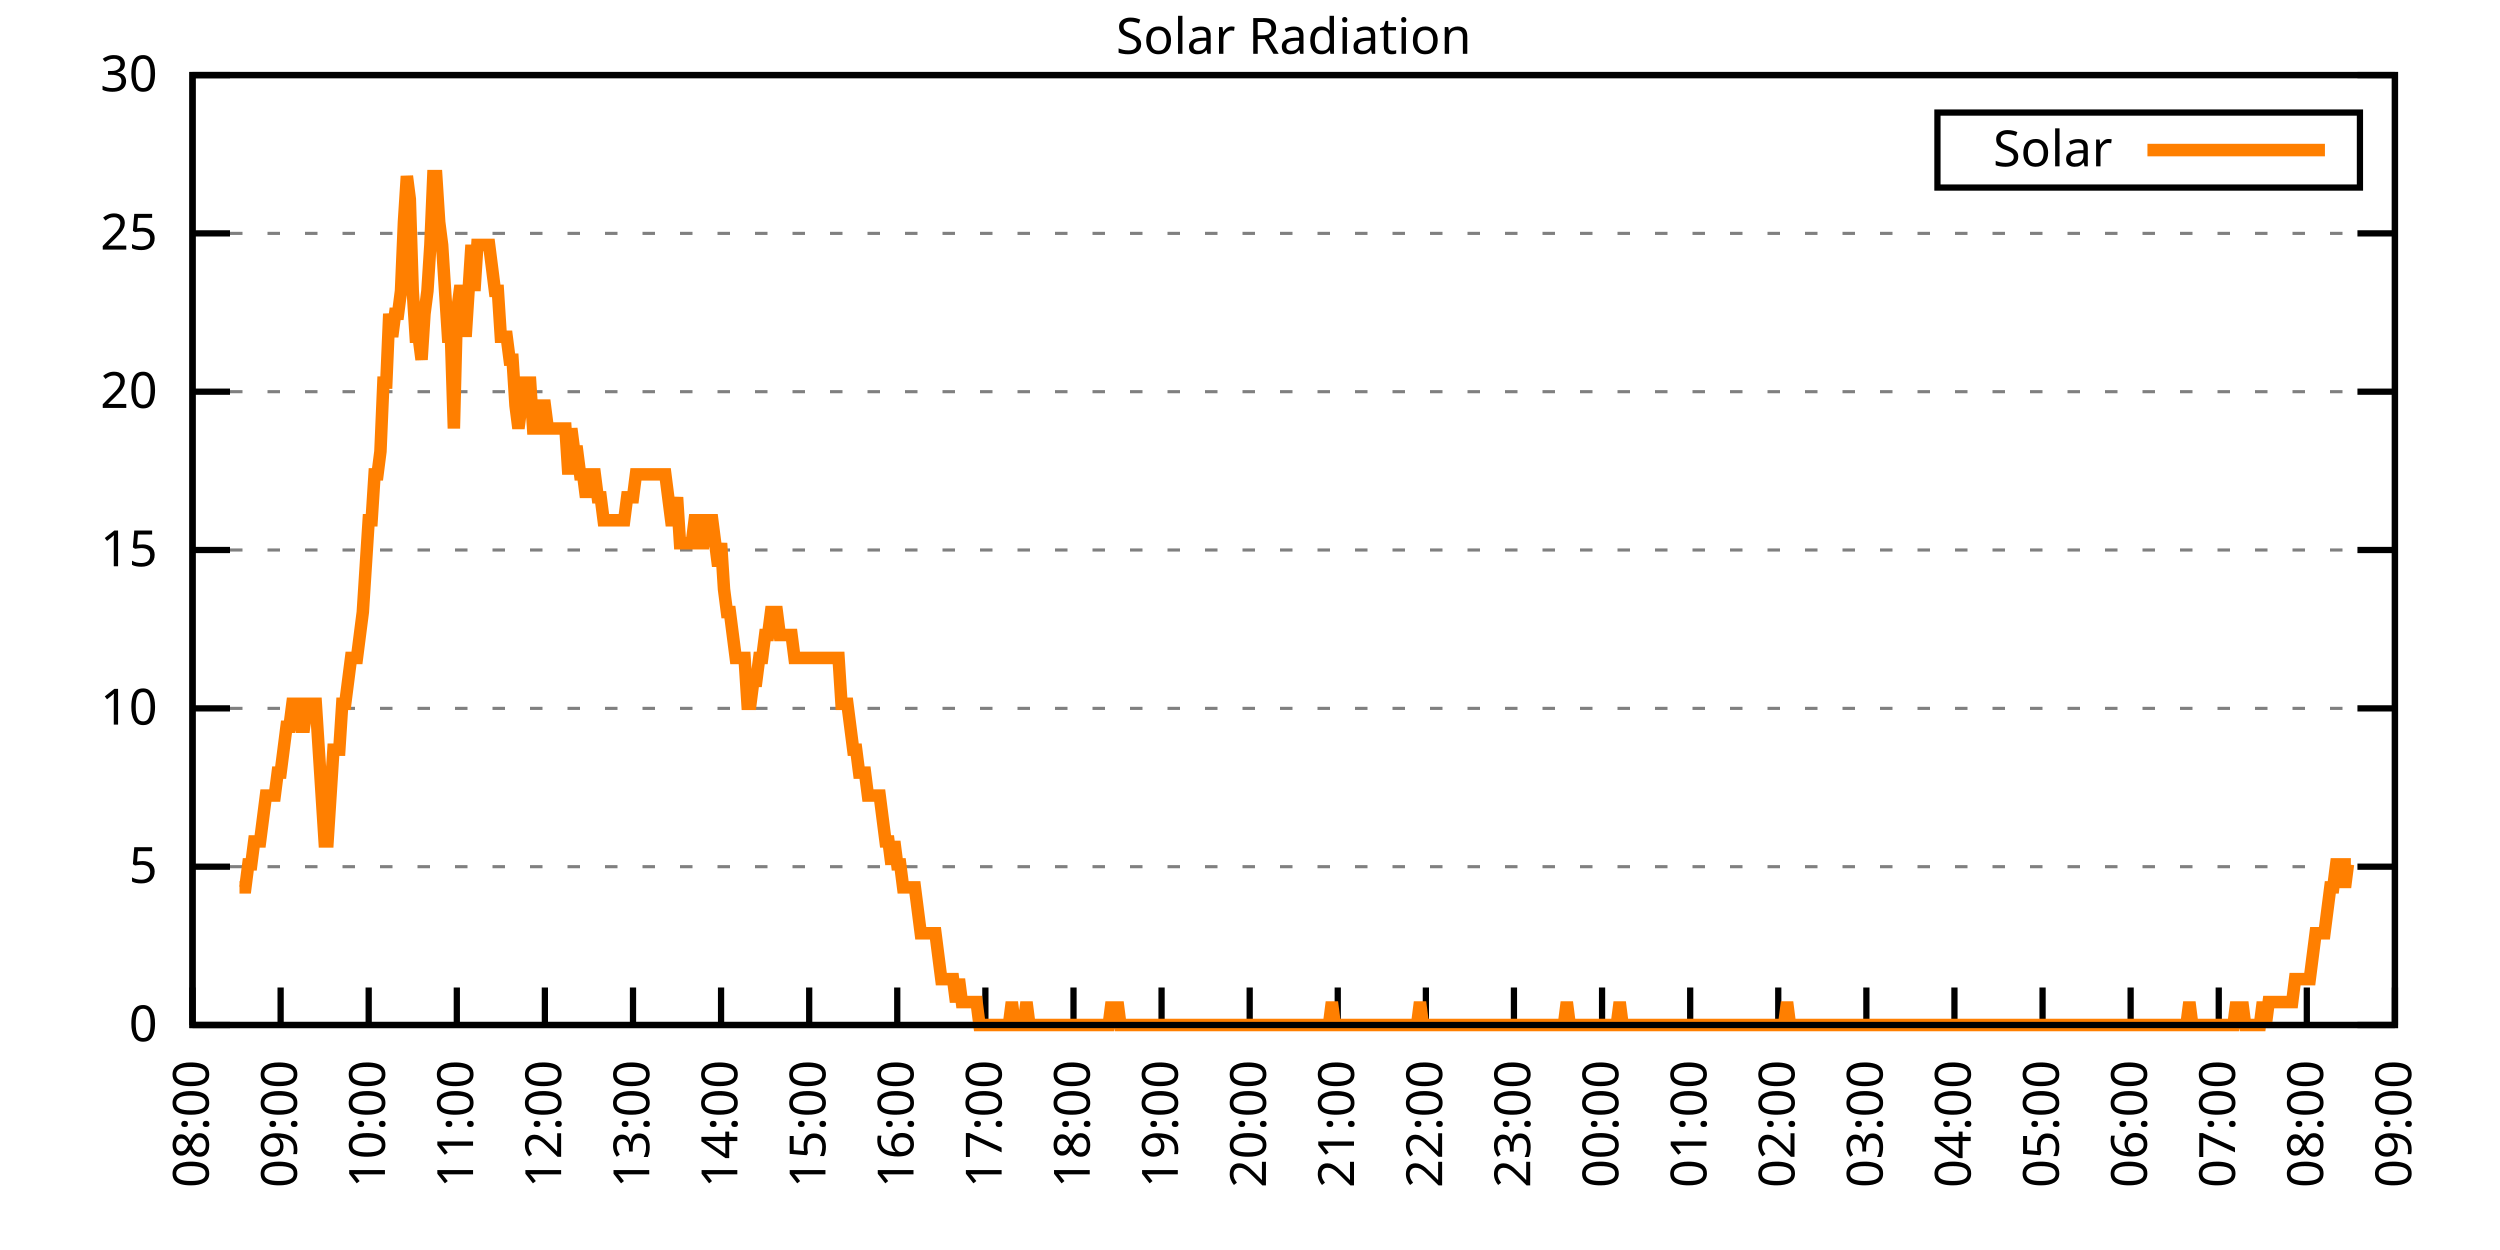
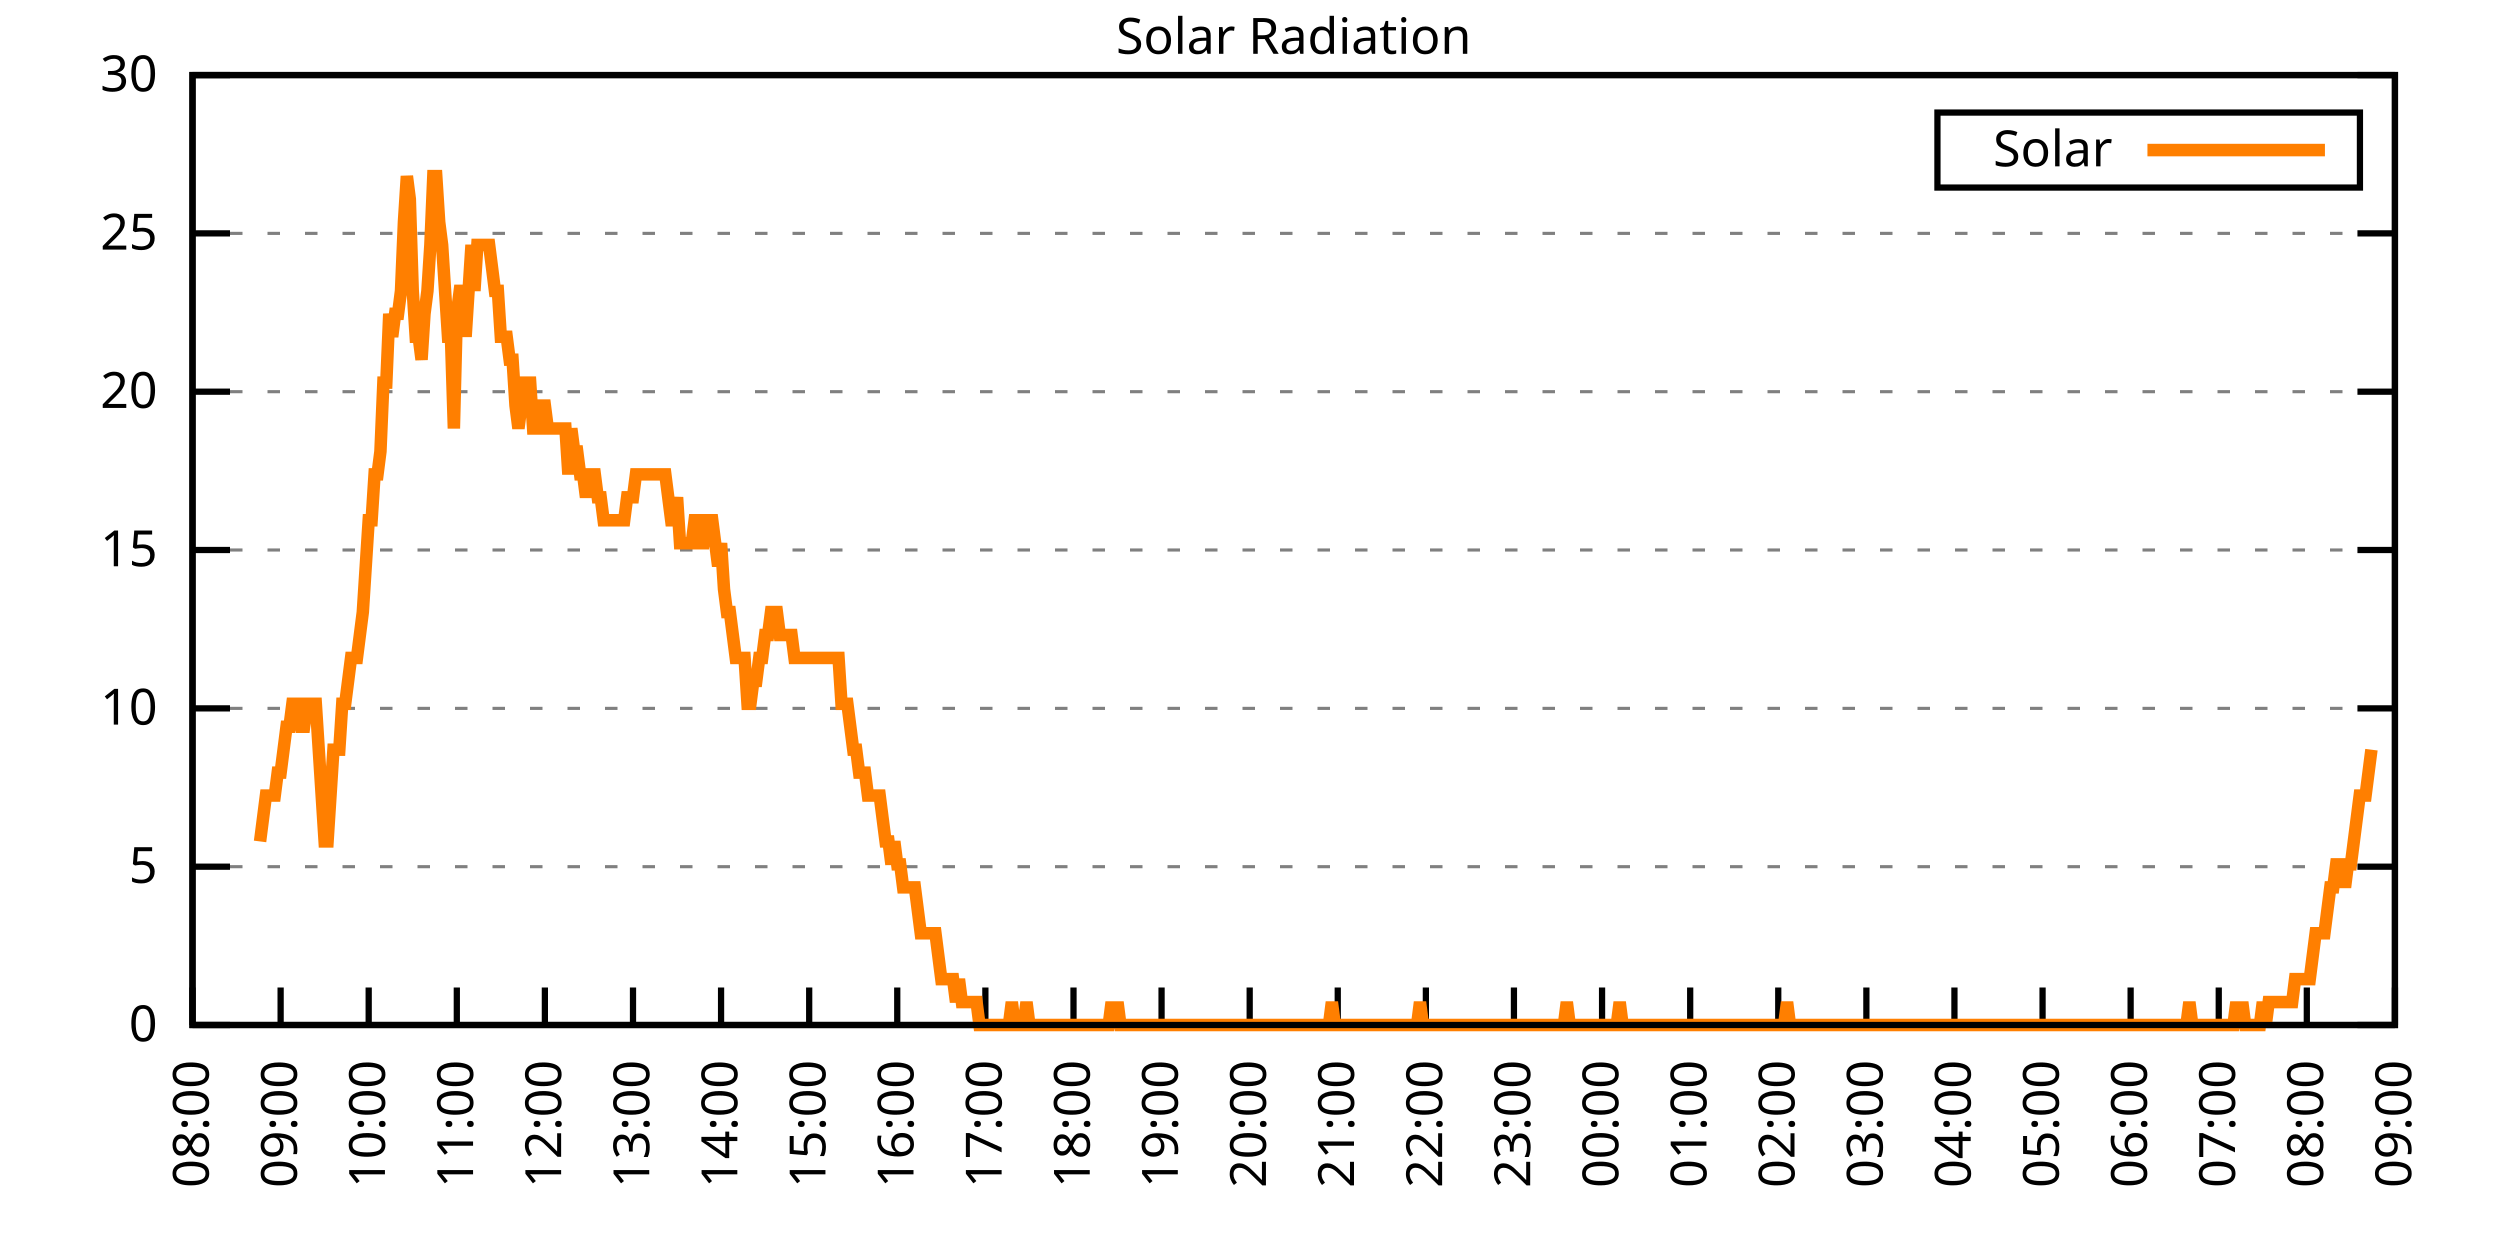
<svg xmlns="http://www.w3.org/2000/svg" xmlns:xlink="http://www.w3.org/1999/xlink" width="400" height="200" viewBox="0 0 400 200">
  <g id="gnuplot_canvas">
    <rect x="0" y="0" width="400" height="200" fill="none" />
    <defs>
      <circle id="gpDot" r="0.5" stroke-width="0.5" stroke="currentColor" />
      <path id="gpPt0" stroke-width="0.333" stroke="currentColor" d="M-1,0 h2 M0,-1 v2" />
      <path id="gpPt1" stroke-width="0.333" stroke="currentColor" d="M-1,-1 L1,1 M1,-1 L-1,1" />
      <path id="gpPt2" stroke-width="0.333" stroke="currentColor" d="M-1,0 L1,0 M0,-1 L0,1 M-1,-1 L1,1 M-1,1 L1,-1" />
      <rect id="gpPt3" stroke-width="0.333" stroke="currentColor" x="-1" y="-1" width="2" height="2" />
      <rect id="gpPt4" stroke-width="0.333" stroke="currentColor" fill="currentColor" x="-1" y="-1" width="2" height="2" />
      <circle id="gpPt5" stroke-width="0.333" stroke="currentColor" cx="0" cy="0" r="1" />
      <use xlink:href="#gpPt5" id="gpPt6" fill="currentColor" stroke="none" />
      <path id="gpPt7" stroke-width="0.333" stroke="currentColor" d="M0,-1.33 L-1.33,0.67 L1.33,0.67 z" />
      <use xlink:href="#gpPt7" id="gpPt8" fill="currentColor" stroke="none" />
      <use xlink:href="#gpPt7" id="gpPt9" stroke="currentColor" transform="rotate(180)" />
      <use xlink:href="#gpPt9" id="gpPt10" fill="currentColor" stroke="none" />
      <use xlink:href="#gpPt3" id="gpPt11" stroke="currentColor" transform="rotate(45)" />
      <use xlink:href="#gpPt11" id="gpPt12" fill="currentColor" stroke="none" />
      <path id="gpPt13" stroke-width="0.333" stroke="currentColor" d="M0,1.330 L1.265,0.411 L0.782,-1.067 L-0.782,-1.076 L-1.265,0.411 z" />
      <use xlink:href="#gpPt13" id="gpPt14" fill="currentColor" stroke="none" />
      <filter id="textbox" filterUnits="objectBoundingBox" x="0" y="0" height="1" width="1">
        <feFlood flood-color="white" flood-opacity="1" result="bgnd" />
        <feComposite in="SourceGraphic" in2="bgnd" operator="atop" />
      </filter>
      <filter id="greybox" filterUnits="objectBoundingBox" x="0" y="0" height="1" width="1">
        <feFlood flood-color="lightgrey" flood-opacity="1" result="grey" />
        <feComposite in="SourceGraphic" in2="grey" operator="atop" />
      </filter>
    </defs>
    <g fill="none" color="white" stroke="currentColor" stroke-width="1.00" stroke-linecap="butt" stroke-linejoin="miter">
</g>
    <g fill="none" color="black" stroke="currentColor" stroke-width="1.00" stroke-linecap="butt" stroke-linejoin="miter">
      <g stroke="none" shape-rendering="crispEdges">
        <polygon fill="rgb(255, 255, 255)" points="30.80,164.00 383.18,164.00 383.18,12.02 30.80,12.02 " />
      </g>
    </g>
    <g fill="none" color="black" stroke="currentColor" stroke-width="1.00" stroke-linecap="butt" stroke-linejoin="miter">
</g>
    <g fill="none" color="black" stroke="black" stroke-width="0.50" stroke-linecap="butt" stroke-linejoin="miter">
</g>
    <g fill="none" color="gray" stroke="currentColor" stroke-width="0.50" stroke-linecap="butt" stroke-linejoin="miter">
      <path stroke="gray" stroke-dasharray="2,4" class="gridline" d="M30.80,164.00 L383.19,164.00  " />
    </g>
    <g fill="none" color="gray" stroke="gray" stroke-width="1.00" stroke-linecap="butt" stroke-linejoin="miter">
</g>
    <g fill="none" color="black" stroke="currentColor" stroke-width="1.00" stroke-linecap="butt" stroke-linejoin="miter">
      <path stroke="black" d="M30.80,164.00 L36.80,164.00 M383.19,164.00 L377.19,164.00  " />
      <g transform="translate(25.20,166.60)" stroke="none" fill="black" font-family="Sans" font-size="8.00" text-anchor="end">
        <text>
          <tspan font-family="Sans"> 0</tspan>
        </text>
      </g>
    </g>
    <g fill="none" color="black" stroke="currentColor" stroke-width="1.00" stroke-linecap="butt" stroke-linejoin="miter">
</g>
    <g fill="none" color="black" stroke="black" stroke-width="0.50" stroke-linecap="butt" stroke-linejoin="miter">
</g>
    <g fill="none" color="gray" stroke="currentColor" stroke-width="0.50" stroke-linecap="butt" stroke-linejoin="miter">
      <path stroke="gray" stroke-dasharray="2,4" class="gridline" d="M30.80,138.67 L383.19,138.67  " />
    </g>
    <g fill="none" color="gray" stroke="gray" stroke-width="1.00" stroke-linecap="butt" stroke-linejoin="miter">
</g>
    <g fill="none" color="black" stroke="currentColor" stroke-width="1.00" stroke-linecap="butt" stroke-linejoin="miter">
      <path stroke="black" d="M30.80,138.67 L36.80,138.67 M383.19,138.67 L377.19,138.67  " />
      <g transform="translate(25.20,141.27)" stroke="none" fill="black" font-family="Sans" font-size="8.00" text-anchor="end">
        <text>
          <tspan font-family="Sans"> 5</tspan>
        </text>
      </g>
    </g>
    <g fill="none" color="black" stroke="currentColor" stroke-width="1.00" stroke-linecap="butt" stroke-linejoin="miter">
</g>
    <g fill="none" color="black" stroke="black" stroke-width="0.50" stroke-linecap="butt" stroke-linejoin="miter">
</g>
    <g fill="none" color="gray" stroke="currentColor" stroke-width="0.50" stroke-linecap="butt" stroke-linejoin="miter">
      <path stroke="gray" stroke-dasharray="2,4" class="gridline" d="M30.80,113.34 L383.19,113.34  " />
    </g>
    <g fill="none" color="gray" stroke="gray" stroke-width="1.00" stroke-linecap="butt" stroke-linejoin="miter">
</g>
    <g fill="none" color="black" stroke="currentColor" stroke-width="1.00" stroke-linecap="butt" stroke-linejoin="miter">
      <path stroke="black" d="M30.80,113.34 L36.80,113.34 M383.19,113.34 L377.19,113.34  " />
      <g transform="translate(25.20,115.94)" stroke="none" fill="black" font-family="Sans" font-size="8.00" text-anchor="end">
        <text>
          <tspan font-family="Sans"> 10</tspan>
        </text>
      </g>
    </g>
    <g fill="none" color="black" stroke="currentColor" stroke-width="1.00" stroke-linecap="butt" stroke-linejoin="miter">
</g>
    <g fill="none" color="black" stroke="black" stroke-width="0.50" stroke-linecap="butt" stroke-linejoin="miter">
</g>
    <g fill="none" color="gray" stroke="currentColor" stroke-width="0.50" stroke-linecap="butt" stroke-linejoin="miter">
      <path stroke="gray" stroke-dasharray="2,4" class="gridline" d="M30.80,88.00 L383.19,88.00  " />
    </g>
    <g fill="none" color="gray" stroke="gray" stroke-width="1.00" stroke-linecap="butt" stroke-linejoin="miter">
</g>
    <g fill="none" color="black" stroke="currentColor" stroke-width="1.00" stroke-linecap="butt" stroke-linejoin="miter">
      <path stroke="black" d="M30.80,88.00 L36.80,88.00 M383.19,88.00 L377.19,88.00  " />
      <g transform="translate(25.20,90.60)" stroke="none" fill="black" font-family="Sans" font-size="8.00" text-anchor="end">
        <text>
          <tspan font-family="Sans"> 15</tspan>
        </text>
      </g>
    </g>
    <g fill="none" color="black" stroke="currentColor" stroke-width="1.00" stroke-linecap="butt" stroke-linejoin="miter">
</g>
    <g fill="none" color="black" stroke="black" stroke-width="0.50" stroke-linecap="butt" stroke-linejoin="miter">
</g>
    <g fill="none" color="gray" stroke="currentColor" stroke-width="0.50" stroke-linecap="butt" stroke-linejoin="miter">
      <path stroke="gray" stroke-dasharray="2,4" class="gridline" d="M30.80,62.67 L383.19,62.67  " />
    </g>
    <g fill="none" color="gray" stroke="gray" stroke-width="1.00" stroke-linecap="butt" stroke-linejoin="miter">
</g>
    <g fill="none" color="black" stroke="currentColor" stroke-width="1.00" stroke-linecap="butt" stroke-linejoin="miter">
      <path stroke="black" d="M30.80,62.67 L36.80,62.67 M383.19,62.67 L377.19,62.67  " />
      <g transform="translate(25.20,65.27)" stroke="none" fill="black" font-family="Sans" font-size="8.00" text-anchor="end">
        <text>
          <tspan font-family="Sans"> 20</tspan>
        </text>
      </g>
    </g>
    <g fill="none" color="black" stroke="currentColor" stroke-width="1.00" stroke-linecap="butt" stroke-linejoin="miter">
</g>
    <g fill="none" color="black" stroke="black" stroke-width="0.50" stroke-linecap="butt" stroke-linejoin="miter">
</g>
    <g fill="none" color="gray" stroke="currentColor" stroke-width="0.50" stroke-linecap="butt" stroke-linejoin="miter">
      <path stroke="gray" stroke-dasharray="2,4" class="gridline" d="M30.80,37.34 L383.19,37.34  " />
    </g>
    <g fill="none" color="gray" stroke="gray" stroke-width="1.00" stroke-linecap="butt" stroke-linejoin="miter">
</g>
    <g fill="none" color="black" stroke="currentColor" stroke-width="1.00" stroke-linecap="butt" stroke-linejoin="miter">
      <path stroke="black" d="M30.80,37.34 L36.80,37.34 M383.19,37.34 L377.19,37.34  " />
      <g transform="translate(25.20,39.94)" stroke="none" fill="black" font-family="Sans" font-size="8.00" text-anchor="end">
        <text>
          <tspan font-family="Sans"> 25</tspan>
        </text>
      </g>
    </g>
    <g fill="none" color="black" stroke="currentColor" stroke-width="1.00" stroke-linecap="butt" stroke-linejoin="miter">
</g>
    <g fill="none" color="black" stroke="black" stroke-width="0.50" stroke-linecap="butt" stroke-linejoin="miter">
</g>
    <g fill="none" color="gray" stroke="currentColor" stroke-width="0.50" stroke-linecap="butt" stroke-linejoin="miter">
      <path stroke="gray" stroke-dasharray="2,4" class="gridline" d="M30.80,12.01 L383.19,12.01  " />
    </g>
    <g fill="none" color="gray" stroke="gray" stroke-width="1.00" stroke-linecap="butt" stroke-linejoin="miter">
</g>
    <g fill="none" color="black" stroke="currentColor" stroke-width="1.00" stroke-linecap="butt" stroke-linejoin="miter">
      <path stroke="black" d="M30.80,12.01 L36.80,12.01 M383.19,12.01 L377.19,12.01  " />
      <g transform="translate(25.20,14.61)" stroke="none" fill="black" font-family="Sans" font-size="8.00" text-anchor="end">
        <text>
          <tspan font-family="Sans"> 30</tspan>
        </text>
      </g>
    </g>
    <g fill="none" color="black" stroke="currentColor" stroke-width="1.00" stroke-linecap="butt" stroke-linejoin="miter">
      <path stroke="black" d="M30.80,164.00 L30.80,158.00  " />
      <g transform="translate(33.40,169.60) rotate(270.00)" stroke="none" fill="black" font-family="Sans" font-size="8.00" text-anchor="end">
        <text>
          <tspan font-family="Sans">08:00</tspan>
        </text>
      </g>
    </g>
    <g fill="none" color="black" stroke="currentColor" stroke-width="1.00" stroke-linecap="butt" stroke-linejoin="miter">
      <path stroke="black" d="M44.90,164.00 L44.90,158.00  " />
      <g transform="translate(47.50,169.60) rotate(270.00)" stroke="none" fill="black" font-family="Sans" font-size="8.00" text-anchor="end">
        <text>
          <tspan font-family="Sans">09:00</tspan>
        </text>
      </g>
    </g>
    <g fill="none" color="black" stroke="currentColor" stroke-width="1.00" stroke-linecap="butt" stroke-linejoin="miter">
      <path stroke="black" d="M58.99,164.00 L58.99,158.00  " />
      <g transform="translate(61.59,169.60) rotate(270.00)" stroke="none" fill="black" font-family="Sans" font-size="8.00" text-anchor="end">
        <text>
          <tspan font-family="Sans">10:00</tspan>
        </text>
      </g>
    </g>
    <g fill="none" color="black" stroke="currentColor" stroke-width="1.00" stroke-linecap="butt" stroke-linejoin="miter">
      <path stroke="black" d="M73.09,164.00 L73.09,158.00  " />
      <g transform="translate(75.69,169.60) rotate(270.00)" stroke="none" fill="black" font-family="Sans" font-size="8.00" text-anchor="end">
        <text>
          <tspan font-family="Sans">11:00</tspan>
        </text>
      </g>
    </g>
    <g fill="none" color="black" stroke="currentColor" stroke-width="1.00" stroke-linecap="butt" stroke-linejoin="miter">
      <path stroke="black" d="M87.18,164.00 L87.18,158.00  " />
      <g transform="translate(89.78,169.60) rotate(270.00)" stroke="none" fill="black" font-family="Sans" font-size="8.00" text-anchor="end">
        <text>
          <tspan font-family="Sans">12:00</tspan>
        </text>
      </g>
    </g>
    <g fill="none" color="black" stroke="currentColor" stroke-width="1.00" stroke-linecap="butt" stroke-linejoin="miter">
      <path stroke="black" d="M101.28,164.00 L101.28,158.00  " />
      <g transform="translate(103.88,169.60) rotate(270.00)" stroke="none" fill="black" font-family="Sans" font-size="8.00" text-anchor="end">
        <text>
          <tspan font-family="Sans">13:00</tspan>
        </text>
      </g>
    </g>
    <g fill="none" color="black" stroke="currentColor" stroke-width="1.00" stroke-linecap="butt" stroke-linejoin="miter">
      <path stroke="black" d="M115.37,164.00 L115.37,158.00  " />
      <g transform="translate(117.97,169.60) rotate(270.00)" stroke="none" fill="black" font-family="Sans" font-size="8.00" text-anchor="end">
        <text>
          <tspan font-family="Sans">14:00</tspan>
        </text>
      </g>
    </g>
    <g fill="none" color="black" stroke="currentColor" stroke-width="1.00" stroke-linecap="butt" stroke-linejoin="miter">
      <path stroke="black" d="M129.47,164.00 L129.47,158.00  " />
      <g transform="translate(132.07,169.60) rotate(270.00)" stroke="none" fill="black" font-family="Sans" font-size="8.00" text-anchor="end">
        <text>
          <tspan font-family="Sans">15:00</tspan>
        </text>
      </g>
    </g>
    <g fill="none" color="black" stroke="currentColor" stroke-width="1.00" stroke-linecap="butt" stroke-linejoin="miter">
      <path stroke="black" d="M143.56,164.00 L143.56,158.00  " />
      <g transform="translate(146.16,169.60) rotate(270.00)" stroke="none" fill="black" font-family="Sans" font-size="8.00" text-anchor="end">
        <text>
          <tspan font-family="Sans">16:00</tspan>
        </text>
      </g>
    </g>
    <g fill="none" color="black" stroke="currentColor" stroke-width="1.00" stroke-linecap="butt" stroke-linejoin="miter">
      <path stroke="black" d="M157.66,164.00 L157.66,158.00  " />
      <g transform="translate(160.26,169.60) rotate(270.00)" stroke="none" fill="black" font-family="Sans" font-size="8.00" text-anchor="end">
        <text>
          <tspan font-family="Sans">17:00</tspan>
        </text>
      </g>
    </g>
    <g fill="none" color="black" stroke="currentColor" stroke-width="1.00" stroke-linecap="butt" stroke-linejoin="miter">
      <path stroke="black" d="M171.76,164.00 L171.76,158.00  " />
      <g transform="translate(174.36,169.60) rotate(270.00)" stroke="none" fill="black" font-family="Sans" font-size="8.00" text-anchor="end">
        <text>
          <tspan font-family="Sans">18:00</tspan>
        </text>
      </g>
    </g>
    <g fill="none" color="black" stroke="currentColor" stroke-width="1.00" stroke-linecap="butt" stroke-linejoin="miter">
      <path stroke="black" d="M185.85,164.00 L185.85,158.00  " />
      <g transform="translate(188.45,169.60) rotate(270.00)" stroke="none" fill="black" font-family="Sans" font-size="8.00" text-anchor="end">
        <text>
          <tspan font-family="Sans">19:00</tspan>
        </text>
      </g>
    </g>
    <g fill="none" color="black" stroke="currentColor" stroke-width="1.00" stroke-linecap="butt" stroke-linejoin="miter">
      <path stroke="black" d="M199.95,164.00 L199.95,158.00  " />
      <g transform="translate(202.55,169.60) rotate(270.00)" stroke="none" fill="black" font-family="Sans" font-size="8.00" text-anchor="end">
        <text>
          <tspan font-family="Sans">20:00</tspan>
        </text>
      </g>
    </g>
    <g fill="none" color="black" stroke="currentColor" stroke-width="1.00" stroke-linecap="butt" stroke-linejoin="miter">
      <path stroke="black" d="M214.04,164.00 L214.04,158.00  " />
      <g transform="translate(216.64,169.60) rotate(270.00)" stroke="none" fill="black" font-family="Sans" font-size="8.00" text-anchor="end">
        <text>
          <tspan font-family="Sans">21:00</tspan>
        </text>
      </g>
    </g>
    <g fill="none" color="black" stroke="currentColor" stroke-width="1.00" stroke-linecap="butt" stroke-linejoin="miter">
      <path stroke="black" d="M228.14,164.00 L228.14,158.00  " />
      <g transform="translate(230.74,169.60) rotate(270.00)" stroke="none" fill="black" font-family="Sans" font-size="8.00" text-anchor="end">
        <text>
          <tspan font-family="Sans">22:00</tspan>
        </text>
      </g>
    </g>
    <g fill="none" color="black" stroke="currentColor" stroke-width="1.00" stroke-linecap="butt" stroke-linejoin="miter">
      <path stroke="black" d="M242.23,164.00 L242.23,158.00  " />
      <g transform="translate(244.83,169.60) rotate(270.00)" stroke="none" fill="black" font-family="Sans" font-size="8.00" text-anchor="end">
        <text>
          <tspan font-family="Sans">23:00</tspan>
        </text>
      </g>
    </g>
    <g fill="none" color="black" stroke="currentColor" stroke-width="1.00" stroke-linecap="butt" stroke-linejoin="miter">
      <path stroke="black" d="M256.33,164.00 L256.33,158.00  " />
      <g transform="translate(258.93,169.60) rotate(270.00)" stroke="none" fill="black" font-family="Sans" font-size="8.00" text-anchor="end">
        <text>
          <tspan font-family="Sans">00:00</tspan>
        </text>
      </g>
    </g>
    <g fill="none" color="black" stroke="currentColor" stroke-width="1.00" stroke-linecap="butt" stroke-linejoin="miter">
      <path stroke="black" d="M270.43,164.00 L270.43,158.00  " />
      <g transform="translate(273.03,169.60) rotate(270.00)" stroke="none" fill="black" font-family="Sans" font-size="8.00" text-anchor="end">
        <text>
          <tspan font-family="Sans">01:00</tspan>
        </text>
      </g>
    </g>
    <g fill="none" color="black" stroke="currentColor" stroke-width="1.00" stroke-linecap="butt" stroke-linejoin="miter">
      <path stroke="black" d="M284.52,164.00 L284.52,158.00  " />
      <g transform="translate(287.12,169.60) rotate(270.00)" stroke="none" fill="black" font-family="Sans" font-size="8.00" text-anchor="end">
        <text>
          <tspan font-family="Sans">02:00</tspan>
        </text>
      </g>
    </g>
    <g fill="none" color="black" stroke="currentColor" stroke-width="1.00" stroke-linecap="butt" stroke-linejoin="miter">
      <path stroke="black" d="M298.62,164.00 L298.62,158.00  " />
      <g transform="translate(301.22,169.60) rotate(270.00)" stroke="none" fill="black" font-family="Sans" font-size="8.00" text-anchor="end">
        <text>
          <tspan font-family="Sans">03:00</tspan>
        </text>
      </g>
    </g>
    <g fill="none" color="black" stroke="currentColor" stroke-width="1.00" stroke-linecap="butt" stroke-linejoin="miter">
      <path stroke="black" d="M312.71,164.00 L312.71,158.00  " />
      <g transform="translate(315.31,169.60) rotate(270.00)" stroke="none" fill="black" font-family="Sans" font-size="8.00" text-anchor="end">
        <text>
          <tspan font-family="Sans">04:00</tspan>
        </text>
      </g>
    </g>
    <g fill="none" color="black" stroke="currentColor" stroke-width="1.00" stroke-linecap="butt" stroke-linejoin="miter">
      <path stroke="black" d="M326.81,164.00 L326.81,158.00  " />
      <g transform="translate(329.41,169.60) rotate(270.00)" stroke="none" fill="black" font-family="Sans" font-size="8.00" text-anchor="end">
        <text>
          <tspan font-family="Sans">05:00</tspan>
        </text>
      </g>
    </g>
    <g fill="none" color="black" stroke="currentColor" stroke-width="1.00" stroke-linecap="butt" stroke-linejoin="miter">
      <path stroke="black" d="M340.90,164.00 L340.90,158.00  " />
      <g transform="translate(343.50,169.60) rotate(270.00)" stroke="none" fill="black" font-family="Sans" font-size="8.00" text-anchor="end">
        <text>
          <tspan font-family="Sans">06:00</tspan>
        </text>
      </g>
    </g>
    <g fill="none" color="black" stroke="currentColor" stroke-width="1.00" stroke-linecap="butt" stroke-linejoin="miter">
      <path stroke="black" d="M355.00,164.00 L355.00,158.00  " />
      <g transform="translate(357.60,169.60) rotate(270.00)" stroke="none" fill="black" font-family="Sans" font-size="8.00" text-anchor="end">
        <text>
          <tspan font-family="Sans">07:00</tspan>
        </text>
      </g>
    </g>
    <g fill="none" color="black" stroke="currentColor" stroke-width="1.00" stroke-linecap="butt" stroke-linejoin="miter">
      <path stroke="black" d="M369.09,164.00 L369.09,158.00  " />
      <g transform="translate(371.69,169.60) rotate(270.00)" stroke="none" fill="black" font-family="Sans" font-size="8.00" text-anchor="end">
        <text>
          <tspan font-family="Sans">08:00</tspan>
        </text>
      </g>
    </g>
    <g fill="none" color="black" stroke="currentColor" stroke-width="1.00" stroke-linecap="butt" stroke-linejoin="miter">
      <path stroke="black" d="M383.19,164.00 L383.19,158.00  " />
      <g transform="translate(385.79,169.60) rotate(270.00)" stroke="none" fill="black" font-family="Sans" font-size="8.00" text-anchor="end">
        <text>
          <tspan font-family="Sans">09:00</tspan>
        </text>
      </g>
    </g>
    <g fill="none" color="black" stroke="currentColor" stroke-width="1.00" stroke-linecap="butt" stroke-linejoin="miter">
</g>
    <g fill="none" color="black" stroke="currentColor" stroke-width="1.00" stroke-linecap="butt" stroke-linejoin="miter">
      <path stroke="black" d="M30.80,12.01 L30.80,164.00 L383.19,164.00 L383.19,12.01 L30.80,12.01 Z  " />
    </g>
    <g fill="none" color="black" stroke="currentColor" stroke-width="1.00" stroke-linecap="butt" stroke-linejoin="miter">
</g>
    <g fill="none" color="black" stroke="currentColor" stroke-width="1.00" stroke-linecap="butt" stroke-linejoin="miter">
      <path stroke="black" d="M309.99,30.01 L309.99,18.01 L377.59,18.01 L377.59,30.01 L309.99,30.01 Z  " />
    </g>
    <g id="Solar_Radiation_plot_1">
      <g fill="none" color="white" stroke="black" stroke-width="2.00" stroke-linecap="butt" stroke-linejoin="miter">
</g>
      <g fill="none" color="black" stroke="currentColor" stroke-width="2.00" stroke-linecap="butt" stroke-linejoin="miter">
        <g transform="translate(337.99,26.61)" stroke="none" fill="black" font-family="Sans" font-size="8.00" text-anchor="end">
          <text>
            <tspan font-family="Sans">Solar</tspan>
          </text>
        </g>
      </g>
      <g fill="none" color="black" stroke="currentColor" stroke-width="2.00" stroke-linecap="butt" stroke-linejoin="miter">
-         <path stroke="rgb(255, 127,   0)" d="M343.59,24.01 L371.99,24.01 M38.32,141.98 L38.79,141.98 L39.26,141.98 L39.73,138.30 L40.20,138.30 L40.67,134.63   L41.14,134.63 L41.61,134.63 L42.08,130.96 L42.55,127.29 L43.02,127.29 L43.49,127.29 L43.96,127.29 L44.43,123.62   L44.90,123.62 L45.37,119.95 L45.84,116.28 L46.31,116.28 L46.78,112.61 L47.24,112.61 L47.71,112.61 L48.18,116.28   L48.65,116.28 L49.12,112.61 L49.59,112.61 L50.06,112.61 L50.53,112.61 L51.00,119.95 L51.47,127.29 L51.94,134.63   L52.41,134.63 L52.88,127.29 L53.35,119.95 L53.82,119.95 L54.29,119.95 L54.76,112.61 L55.23,112.61 L55.70,108.94   L56.17,105.27 L56.64,105.27 L57.11,105.27 L57.58,101.60 L58.05,97.93 L58.52,90.59 L58.99,83.24 L59.46,83.24   L59.93,75.90 L60.40,75.90 L60.87,72.23 L61.34,61.22 L61.81,61.22 L62.28,50.21 L62.75,53.88 L63.22,50.21   L63.69,50.21 L64.16,46.54 L64.63,35.52 L65.10,28.18 L65.57,31.85 L66.04,46.54 L66.51,53.88 L66.98,53.88   L67.45,57.55 L67.92,50.21 L68.39,46.54 L68.86,39.19 L69.33,28.18 L69.80,28.18 L70.27,35.52 L70.74,39.19   L71.21,46.54 L71.68,53.88 L72.15,53.88 L72.62,68.56 L73.09,50.21 L73.56,46.54 L74.03,46.54 L74.50,53.88   L74.97,46.54 L75.44,39.19 L75.91,46.54 L76.38,39.19 L76.85,39.19 L77.32,39.19 L77.79,39.19 L78.26,39.19   L78.73,42.87 L79.19,46.54 L79.66,46.54 L80.13,53.88 L80.60,53.88 L81.07,53.88 L81.54,57.55 L82.01,57.55   L82.48,64.89 L82.95,68.56 L83.42,64.89 L83.89,61.22 L84.36,61.22 L84.83,61.22 L85.30,68.56 L85.77,68.56   L86.24,68.56 L86.71,64.89 L87.18,64.89 L87.65,68.56 L88.12,68.56 L88.59,68.56 L89.06,68.56 L89.53,68.56   L90.00,68.56 L90.47,68.56 L90.94,75.90 L91.41,68.56 L91.88,72.23 L92.35,72.23 L92.82,75.90 L93.29,75.90   L93.76,79.57 L94.23,75.90 L94.70,75.90 L95.17,75.90 L95.64,79.57 L96.11,79.57 L96.58,83.24 L97.05,83.24   L97.52,83.24 L97.99,83.24 L98.46,83.24 L98.93,83.24 L99.40,83.24 L99.87,83.24 L100.34,79.57 L100.81,79.57   L101.28,79.57 L101.75,75.90 L102.22,75.90 L102.69,75.90 L103.16,75.90 L103.63,75.90 L104.10,75.90 L104.57,75.90   L105.04,75.90 L105.51,75.90 L105.98,75.90 L106.45,75.90 L106.92,79.57 L107.39,83.24 L107.86,83.24 L108.33,79.57   L108.80,86.91 L109.27,86.91 L109.74,86.91 L110.21,86.91 L110.68,86.91 L111.14,83.24 L111.61,83.24 L112.08,86.91   L112.55,86.91 L113.02,83.24 L113.49,83.24 L113.96,83.24 L114.43,86.91 L114.90,90.59 L115.37,86.91 L115.84,94.26   L116.31,97.93 L116.78,97.93 L117.25,101.60 L117.72,105.27 L118.19,105.27 L118.66,105.27 L119.13,105.27 L119.60,112.61   L120.07,112.61 L120.54,108.94 L121.01,108.94 L121.48,105.27 L121.95,105.27 L122.42,101.60 L122.89,101.60 L123.36,97.93   L123.83,97.93 L124.30,97.93 L124.77,101.60 L125.24,101.60 L125.71,101.60 L126.18,101.60 L126.65,101.60 L127.12,105.27   L127.59,105.27 L128.06,105.27 L128.53,105.27 L129.00,105.27 L129.47,105.27 L129.94,105.27 L130.41,105.27 L130.88,105.27   L131.35,105.27 L131.82,105.27 L132.29,105.27 L132.76,105.27 L133.23,105.27 L133.70,105.27 L134.17,105.27 L134.64,112.61   L135.11,112.61 L135.58,112.61 L136.05,116.28 L136.52,119.95 L136.99,119.95 L137.46,123.62 L137.93,123.62 L138.40,123.62   L138.87,127.29 L139.34,127.29 L139.81,127.29 L140.28,127.29 L140.75,127.29 L141.22,130.96 L141.69,134.63 L142.16,134.63   L142.63,138.30 L143.09,134.63 L143.56,138.30 L144.03,138.30 L144.50,141.98 L144.97,141.98 L145.44,141.98 L145.91,141.98   L146.38,141.98 L146.85,145.65 L147.32,149.32 L147.79,149.32 L148.26,149.32 L148.73,149.32 L149.20,149.32 L149.67,149.32   L150.14,152.99 L150.61,156.66 L151.08,156.66 L151.55,156.66 L152.02,156.66 L152.49,156.66 L152.96,160.33 L153.43,156.66   L153.90,160.33 L154.37,160.33 L154.84,160.33 L155.31,160.33 L155.78,160.33 L156.25,160.33 L156.72,164.00 L157.19,164.00   L157.66,164.00 L158.13,164.00 L158.60,164.00 L159.07,164.00 L159.54,164.00 L160.01,164.00 L160.48,164.00 L160.95,164.00   L161.42,164.00 L161.89,160.33 L162.36,164.00 L162.83,164.00 L163.30,164.00 L163.77,164.00 L164.24,160.33 L164.71,164.00   L165.18,164.00 L165.65,164.00 L166.12,164.00 L166.59,164.00 L167.06,164.00 L167.53,164.00 L168.00,164.00 L168.47,164.00   L168.94,164.00 L169.41,164.00 L169.88,164.00 L170.35,164.00 L170.82,164.00 L171.29,164.00 L171.76,164.00 L172.23,164.00   L172.70,164.00 L173.17,164.00 L173.64,164.00 L174.11,164.00 L174.58,164.00 L175.04,164.00 L175.51,164.00 L175.98,164.00   L176.45,164.00 L176.92,164.00 L177.39,164.00 L177.86,160.33 L178.33,164.00 L178.80,160.33 L179.27,164.00 L179.74,164.00   L180.21,164.00 L180.68,164.00 L181.15,164.00 L181.62,164.00 L182.09,164.00 L182.56,164.00 L183.03,164.00 L183.50,164.00   L183.97,164.00 L184.44,164.00 L184.91,164.00 L185.38,164.00 L185.85,164.00 L186.32,164.00 L186.79,164.00 L187.26,164.00   L187.73,164.00 L188.20,164.00 L188.67,164.00 L189.14,164.00 L189.61,164.00 L190.08,164.00 L190.55,164.00 L191.02,164.00   L191.49,164.00 L191.96,164.00 L192.43,164.00 L192.90,164.00 L193.37,164.00 L193.84,164.00 L194.31,164.00 L194.78,164.00   L195.25,164.00 L195.72,164.00 L196.19,164.00 L196.66,164.00 L197.13,164.00 L197.60,164.00 L198.07,164.00 L198.54,164.00   L199.01,164.00 L199.48,164.00 L199.95,164.00 L200.42,164.00 L200.89,164.00 L201.36,164.00 L201.83,164.00 L202.06,164.00   L202.77,164.00 L203.24,164.00 L203.71,164.00 L204.18,164.00 L204.65,164.00 L205.12,164.00 L205.59,164.00 L206.06,164.00   L206.53,164.00 L207.00,164.00 L207.46,164.00 L207.93,164.00 L208.40,164.00 L208.87,164.00 L209.34,164.00 L209.81,164.00   L210.28,164.00 L210.75,164.00 L211.22,164.00 L211.69,164.00 L212.16,164.00 L212.63,164.00 L213.10,160.33 L213.57,164.00   L214.04,164.00 L214.51,164.00 L214.98,164.00 L215.45,164.00 L215.92,164.00 L216.39,164.00 L216.86,164.00 L217.33,164.00   L217.80,164.00 L218.27,164.00 L218.74,164.00 L219.21,164.00 L219.68,164.00 L220.15,164.00 L220.62,164.00 L221.09,164.00   L221.56,164.00 L222.03,164.00 L222.50,164.00 L222.97,164.00 L223.44,164.00 L223.91,164.00 L224.38,164.00 L224.85,164.00   L225.32,164.00 L225.79,164.00 L226.26,164.00 L226.73,164.00 L227.20,160.33 L227.67,164.00 L228.14,164.00 L228.61,164.00   L229.08,164.00 L229.55,164.00 L230.02,164.00 L230.49,164.00 L230.96,164.00 L231.43,164.00 L231.90,164.00 L232.37,164.00   L232.84,164.00 L233.31,164.00 L233.78,164.00 L234.25,164.00 L234.72,164.00 L235.19,164.00 L235.66,164.00 L236.13,164.00   L236.60,164.00 L237.07,164.00 L237.54,164.00 L238.01,164.00 L238.48,164.00 L238.95,164.00 L239.41,164.00 L239.88,164.00   L240.35,164.00 L240.82,164.00 L241.29,164.00 L241.76,164.00 L242.23,164.00 L242.70,164.00 L243.17,164.00 L243.64,164.00   L244.11,164.00 L244.58,164.00 L245.05,164.00 L245.52,164.00 L245.99,164.00 L246.46,164.00 L246.93,164.00 L247.40,164.00   L247.87,164.00 L248.34,164.00 L248.81,164.00 L249.28,164.00 L249.75,164.00 L250.22,164.00 L250.69,160.33 L251.16,164.00   L251.63,164.00 L252.10,164.00 L252.57,164.00 L253.04,164.00 L253.51,164.00 L253.98,164.00 L254.45,164.00 L254.92,164.00   L255.39,164.00 L255.86,164.00 L256.33,164.00 L256.80,164.00 L257.27,164.00 L257.74,164.00 L258.21,164.00 L258.68,164.00   L259.15,160.33 L259.62,164.00 L260.09,164.00 L260.56,164.00 L261.03,164.00 L261.50,164.00 L261.97,164.00 L262.44,164.00   L262.91,164.00 L263.38,164.00 L263.85,164.00 L264.32,164.00 L264.79,164.00 L265.26,164.00 L265.73,164.00 L266.20,164.00   L266.67,164.00 L267.14,164.00 L267.61,164.00 L268.08,164.00 L268.55,164.00 L269.02,164.00 L269.49,164.00 L269.96,164.00   L270.43,164.00 L270.90,164.00 L271.36,164.00 L271.83,164.00 L272.30,164.00 L272.77,164.00 L273.24,164.00 L273.71,164.00   L274.18,164.00 L274.65,164.00 L275.12,164.00 L275.59,164.00 L276.06,164.00 L276.53,164.00 L277.00,164.00 L277.47,164.00   L277.94,164.00 L278.41,164.00 L278.88,164.00 L279.35,164.00 L279.82,164.00 L280.29,164.00 L280.76,164.00 L281.23,164.00   L281.70,164.00 L282.17,164.00 L282.64,164.00 L283.11,164.00 L283.58,164.00 L284.05,164.00 L284.52,164.00 L284.99,164.00   L285.46,164.00 L285.93,160.33 L286.40,164.00 L286.87,164.00 L287.34,164.00 L287.81,164.00 L288.28,164.00 L288.75,164.00   L289.22,164.00 L289.69,164.00 L290.16,164.00 L290.63,164.00 L291.10,164.00 L291.57,164.00 L292.04,164.00 L292.51,164.00   L292.98,164.00 L293.45,164.00 L293.92,164.00 L294.39,164.00 L294.86,164.00 L295.33,164.00 L295.80,164.00 L296.27,164.00   L296.74,164.00 L297.21,164.00 L297.68,164.00 L298.15,164.00 L298.62,164.00 L299.09,164.00 L299.56,164.00 L300.03,164.00   L300.50,164.00 L300.97,164.00 L301.44,164.00 L301.91,164.00 L302.38,164.00 L302.85,164.00 L303.31,164.00 L303.78,164.00   L304.25,164.00 L304.72,164.00 L305.19,164.00 L305.66,164.00 L306.13,164.00 L306.60,164.00 L307.07,164.00 L307.54,164.00   L308.01,164.00 L308.48,164.00 L308.95,164.00 L309.42,164.00 L309.89,164.00 L310.36,164.00 L310.83,164.00 L311.30,164.00   L311.77,164.00 L312.24,164.00 L312.71,164.00 L313.18,164.00 L313.65,164.00 L314.12,164.00 L314.59,164.00 L315.06,164.00   L315.53,164.00 L316.00,164.00 L316.47,164.00 L316.94,164.00 L317.41,164.00 L317.88,164.00 L318.35,164.00 L318.82,164.00   L319.29,164.00 L319.76,164.00 L320.23,164.00 L320.70,164.00 L321.17,164.00 L321.64,164.00 L322.11,164.00 L322.58,164.00   L323.05,164.00 L323.52,164.00 L323.99,164.00 L324.46,164.00 L324.93,164.00 L325.40,164.00 L325.87,164.00 L326.34,164.00   L326.81,164.00 L327.28,164.00 L327.75,164.00 L328.22,164.00 L328.69,164.00 L329.16,164.00 L329.63,164.00 L330.10,164.00   L330.57,164.00 L331.04,164.00 L331.51,164.00 L331.98,164.00 L332.45,164.00 L332.92,164.00 L333.39,164.00 L333.86,164.00   L334.33,164.00 L334.80,164.00 L335.26,164.00 L335.73,164.00 L336.20,164.00 L336.67,164.00 L337.14,164.00 L337.61,164.00   L338.08,164.00 L338.55,164.00 L339.02,164.00 L339.49,164.00 L339.96,164.00 L340.43,164.00 L340.90,164.00 L341.37,164.00   L341.84,164.00 L342.31,164.00 L342.78,164.00 L343.25,164.00 L343.72,164.00 L344.19,164.00 L344.66,164.00 L345.13,164.00   L345.60,164.00 L346.07,164.00 L346.54,164.00 L347.01,164.00 L347.48,164.00 L347.95,164.00 L348.42,164.00 L348.89,164.00   L349.36,164.00 L349.83,164.00 L350.30,160.33 L350.77,164.00 L351.24,164.00 L351.71,164.00 L352.18,164.00 L352.65,164.00   L353.12,164.00 L353.59,164.00 L354.06,164.00 L354.53,164.00 L355.00,164.00 L355.47,164.00 L355.94,164.00 L356.41,164.00   L356.88,164.00 L357.35,164.00 L357.82,160.33 L358.29,164.00 L358.76,160.33 L359.23,164.00 L359.70,164.00 L360.17,164.00   L360.64,164.00 L361.11,164.00 L361.58,164.00 L362.05,160.33 L362.52,164.00 L362.99,160.33 L363.46,160.33 L363.93,160.33   L364.40,160.33 L364.87,160.33 L365.34,160.33 L365.81,160.33 L366.28,160.33 L366.75,160.33 L367.21,156.66 L367.68,156.66   L368.15,156.66 L368.62,156.66 L369.09,156.66 L369.56,156.66 L370.03,152.99 L370.50,149.32 L370.97,149.32 L371.44,149.32   L371.91,149.32 L372.38,145.65 L372.85,141.98 L373.32,141.98 L373.79,138.30 L374.26,138.30 L374.73,138.30 L375.20,141.98   L375.67,138.30 L376.14,138.30  " />
+         <path stroke="rgb(255, 127,   0)" d="M343.59,24.01 L371.99,24.01 M41.61,134.63 L42.08,130.96 L42.55,127.29 L43.02,127.29 L43.49,127.29 L43.96,127.29   L44.43,123.62 L44.90,123.62 L45.37,119.95 L45.84,116.28 L46.31,116.28 L46.78,112.61 L47.24,112.61 L47.71,112.61   L48.18,116.28 L48.65,116.28 L49.12,112.61 L49.59,112.61 L50.06,112.61 L50.53,112.61 L51.00,119.95 L51.47,127.29   L51.94,134.63 L52.41,134.63 L52.88,127.29 L53.35,119.95 L53.82,119.95 L54.29,119.95 L54.76,112.61 L55.23,112.61   L55.70,108.94 L56.17,105.27 L56.64,105.27 L57.11,105.27 L57.58,101.60 L58.05,97.93 L58.52,90.59 L58.99,83.24   L59.46,83.24 L59.93,75.90 L60.40,75.90 L60.87,72.23 L61.34,61.22 L61.81,61.22 L62.28,50.21 L62.75,53.88   L63.22,50.21 L63.69,50.21 L64.16,46.54 L64.63,35.52 L65.10,28.18 L65.57,31.85 L66.04,46.54 L66.51,53.88   L66.98,53.88 L67.45,57.55 L67.92,50.21 L68.39,46.54 L68.86,39.19 L69.33,28.18 L69.80,28.18 L70.27,35.52   L70.74,39.19 L71.21,46.54 L71.68,53.88 L72.15,53.88 L72.62,68.56 L73.09,50.21 L73.56,46.54 L74.03,46.54   L74.50,53.88 L74.97,46.54 L75.44,39.19 L75.91,46.54 L76.38,39.19 L76.85,39.19 L77.32,39.19 L77.79,39.19   L78.26,39.19 L78.73,42.87 L79.19,46.54 L79.66,46.54 L80.13,53.88 L80.60,53.88 L81.07,53.88 L81.54,57.55   L82.01,57.55 L82.48,64.89 L82.95,68.56 L83.42,64.89 L83.89,61.22 L84.36,61.22 L84.83,61.22 L85.30,68.56   L85.77,68.56 L86.24,68.56 L86.71,64.89 L87.18,64.89 L87.65,68.56 L88.12,68.56 L88.59,68.56 L89.06,68.56   L89.53,68.56 L90.00,68.56 L90.47,68.56 L90.94,75.90 L91.41,68.56 L91.88,72.23 L92.35,72.23 L92.82,75.90   L93.29,75.90 L93.76,79.57 L94.23,75.90 L94.70,75.90 L95.17,75.90 L95.64,79.57 L96.11,79.57 L96.58,83.24   L97.05,83.24 L97.52,83.24 L97.99,83.24 L98.46,83.24 L98.93,83.24 L99.40,83.24 L99.87,83.24 L100.34,79.57   L100.81,79.57 L101.28,79.57 L101.75,75.90 L102.22,75.90 L102.69,75.90 L103.16,75.90 L103.63,75.90 L104.10,75.90   L104.57,75.90 L105.04,75.90 L105.51,75.90 L105.98,75.90 L106.45,75.90 L106.92,79.57 L107.39,83.24 L107.86,83.24   L108.33,79.57 L108.80,86.91 L109.27,86.91 L109.74,86.91 L110.21,86.91 L110.68,86.91 L111.14,83.24 L111.61,83.24   L112.08,86.91 L112.55,86.91 L113.02,83.24 L113.49,83.24 L113.96,83.24 L114.43,86.91 L114.90,90.59 L115.37,86.91   L115.84,94.26 L116.31,97.93 L116.78,97.93 L117.25,101.60 L117.72,105.27 L118.19,105.27 L118.66,105.27 L119.13,105.27   L119.60,112.61 L120.07,112.61 L120.54,108.94 L121.01,108.94 L121.48,105.27 L121.95,105.27 L122.42,101.60 L122.89,101.60   L123.36,97.93 L123.83,97.93 L124.30,97.93 L124.77,101.60 L125.24,101.60 L125.71,101.60 L126.18,101.60 L126.65,101.60   L127.12,105.27 L127.59,105.27 L128.06,105.27 L128.53,105.27 L129.00,105.27 L129.47,105.27 L129.94,105.27 L130.41,105.27   L130.88,105.27 L131.35,105.27 L131.82,105.27 L132.29,105.27 L132.76,105.27 L133.23,105.27 L133.70,105.27 L134.17,105.27   L134.64,112.61 L135.11,112.61 L135.58,112.61 L136.05,116.28 L136.52,119.95 L136.99,119.95 L137.46,123.62 L137.93,123.62   L138.40,123.62 L138.87,127.29 L139.34,127.29 L139.81,127.29 L140.28,127.29 L140.75,127.29 L141.22,130.96 L141.69,134.63   L142.16,134.63 L142.63,138.30 L143.09,134.63 L143.56,138.30 L144.03,138.30 L144.50,141.98 L144.97,141.98 L145.44,141.98   L145.91,141.98 L146.38,141.98 L146.85,145.65 L147.32,149.32 L147.79,149.32 L148.26,149.32 L148.73,149.32 L149.20,149.32   L149.67,149.32 L150.14,152.99 L150.61,156.66 L151.08,156.66 L151.55,156.66 L152.02,156.66 L152.49,156.66 L152.96,160.33   L153.43,156.66 L153.90,160.33 L154.37,160.33 L154.84,160.33 L155.31,160.33 L155.78,160.33 L156.25,160.33 L156.72,164.00   L157.19,164.00 L157.66,164.00 L158.13,164.00 L158.60,164.00 L159.07,164.00 L159.54,164.00 L160.01,164.00 L160.48,164.00   L160.95,164.00 L161.42,164.00 L161.89,160.33 L162.36,164.00 L162.83,164.00 L163.30,164.00 L163.77,164.00 L164.24,160.33   L164.71,164.00 L165.18,164.00 L165.65,164.00 L166.12,164.00 L166.59,164.00 L167.06,164.00 L167.53,164.00 L168.00,164.00   L168.47,164.00 L168.94,164.00 L169.41,164.00 L169.88,164.00 L170.35,164.00 L170.82,164.00 L171.29,164.00 L171.76,164.00   L172.23,164.00 L172.70,164.00 L173.17,164.00 L173.64,164.00 L174.11,164.00 L174.58,164.00 L175.04,164.00 L175.51,164.00   L175.98,164.00 L176.45,164.00 L176.92,164.00 L177.39,164.00 L177.86,160.33 L178.33,164.00 L178.80,160.33 L179.27,164.00   L179.74,164.00 L180.21,164.00 L180.68,164.00 L181.15,164.00 L181.62,164.00 L182.09,164.00 L182.56,164.00 L183.03,164.00   L183.50,164.00 L183.97,164.00 L184.44,164.00 L184.91,164.00 L185.38,164.00 L185.85,164.00 L186.32,164.00 L186.79,164.00   L187.26,164.00 L187.73,164.00 L188.20,164.00 L188.67,164.00 L189.14,164.00 L189.61,164.00 L190.08,164.00 L190.55,164.00   L191.02,164.00 L191.49,164.00 L191.96,164.00 L192.43,164.00 L192.90,164.00 L193.37,164.00 L193.84,164.00 L194.31,164.00   L194.78,164.00 L195.25,164.00 L195.72,164.00 L196.19,164.00 L196.66,164.00 L197.13,164.00 L197.60,164.00 L198.07,164.00   L198.54,164.00 L199.01,164.00 L199.48,164.00 L199.95,164.00 L200.42,164.00 L200.89,164.00 L201.36,164.00 L201.83,164.00   L202.06,164.00 L202.77,164.00 L203.24,164.00 L203.71,164.00 L204.18,164.00 L204.65,164.00 L205.12,164.00 L205.59,164.00   L206.06,164.00 L206.53,164.00 L207.00,164.00 L207.46,164.00 L207.93,164.00 L208.40,164.00 L208.87,164.00 L209.34,164.00   L209.81,164.00 L210.28,164.00 L210.75,164.00 L211.22,164.00 L211.69,164.00 L212.16,164.00 L212.63,164.00 L213.10,160.33   L213.57,164.00 L214.04,164.00 L214.51,164.00 L214.98,164.00 L215.45,164.00 L215.92,164.00 L216.39,164.00 L216.86,164.00   L217.33,164.00 L217.80,164.00 L218.27,164.00 L218.74,164.00 L219.21,164.00 L219.68,164.00 L220.15,164.00 L220.62,164.00   L221.09,164.00 L221.56,164.00 L222.03,164.00 L222.50,164.00 L222.97,164.00 L223.44,164.00 L223.91,164.00 L224.38,164.00   L224.85,164.00 L225.32,164.00 L225.79,164.00 L226.26,164.00 L226.73,164.00 L227.20,160.33 L227.67,164.00 L228.14,164.00   L228.61,164.00 L229.08,164.00 L229.55,164.00 L230.02,164.00 L230.49,164.00 L230.96,164.00 L231.43,164.00 L231.90,164.00   L232.37,164.00 L232.84,164.00 L233.31,164.00 L233.78,164.00 L234.25,164.00 L234.72,164.00 L235.19,164.00 L235.66,164.00   L236.13,164.00 L236.60,164.00 L237.07,164.00 L237.54,164.00 L238.01,164.00 L238.48,164.00 L238.95,164.00 L239.41,164.00   L239.88,164.00 L240.35,164.00 L240.82,164.00 L241.29,164.00 L241.76,164.00 L242.23,164.00 L242.70,164.00 L243.17,164.00   L243.64,164.00 L244.11,164.00 L244.58,164.00 L245.05,164.00 L245.52,164.00 L245.99,164.00 L246.46,164.00 L246.93,164.00   L247.40,164.00 L247.87,164.00 L248.34,164.00 L248.81,164.00 L249.28,164.00 L249.75,164.00 L250.22,164.00 L250.69,160.33   L251.16,164.00 L251.63,164.00 L252.10,164.00 L252.57,164.00 L253.04,164.00 L253.51,164.00 L253.98,164.00 L254.45,164.00   L254.92,164.00 L255.39,164.00 L255.86,164.00 L256.33,164.00 L256.80,164.00 L257.27,164.00 L257.74,164.00 L258.21,164.00   L258.68,164.00 L259.15,160.33 L259.62,164.00 L260.09,164.00 L260.56,164.00 L261.03,164.00 L261.50,164.00 L261.97,164.00   L262.44,164.00 L262.91,164.00 L263.38,164.00 L263.85,164.00 L264.32,164.00 L264.79,164.00 L265.26,164.00 L265.73,164.00   L266.20,164.00 L266.67,164.00 L267.14,164.00 L267.61,164.00 L268.08,164.00 L268.55,164.00 L269.02,164.00 L269.49,164.00   L269.96,164.00 L270.43,164.00 L270.90,164.00 L271.36,164.00 L271.83,164.00 L272.30,164.00 L272.77,164.00 L273.24,164.00   L273.71,164.00 L274.18,164.00 L274.65,164.00 L275.12,164.00 L275.59,164.00 L276.06,164.00 L276.53,164.00 L277.00,164.00   L277.47,164.00 L277.94,164.00 L278.41,164.00 L278.88,164.00 L279.35,164.00 L279.82,164.00 L280.29,164.00 L280.76,164.00   L281.23,164.00 L281.70,164.00 L282.17,164.00 L282.64,164.00 L283.11,164.00 L283.58,164.00 L284.05,164.00 L284.52,164.00   L284.99,164.00 L285.46,164.00 L285.93,160.33 L286.40,164.00 L286.87,164.00 L287.34,164.00 L287.81,164.00 L288.28,164.00   L288.75,164.00 L289.22,164.00 L289.69,164.00 L290.16,164.00 L290.63,164.00 L291.10,164.00 L291.57,164.00 L292.04,164.00   L292.51,164.00 L292.98,164.00 L293.45,164.00 L293.92,164.00 L294.39,164.00 L294.86,164.00 L295.33,164.00 L295.80,164.00   L296.27,164.00 L296.74,164.00 L297.21,164.00 L297.68,164.00 L298.15,164.00 L298.62,164.00 L299.09,164.00 L299.56,164.00   L300.03,164.00 L300.50,164.00 L300.97,164.00 L301.44,164.00 L301.91,164.00 L302.38,164.00 L302.85,164.00 L303.31,164.00   L303.78,164.00 L304.25,164.00 L304.72,164.00 L305.19,164.00 L305.66,164.00 L306.13,164.00 L306.60,164.00 L307.07,164.00   L307.54,164.00 L308.01,164.00 L308.48,164.00 L308.95,164.00 L309.42,164.00 L309.89,164.00 L310.36,164.00 L310.83,164.00   L311.30,164.00 L311.77,164.00 L312.24,164.00 L312.71,164.00 L313.18,164.00 L313.65,164.00 L314.12,164.00 L314.59,164.00   L315.06,164.00 L315.53,164.00 L316.00,164.00 L316.47,164.00 L316.94,164.00 L317.41,164.00 L317.88,164.00 L318.35,164.00   L318.82,164.00 L319.29,164.00 L319.76,164.00 L320.23,164.00 L320.70,164.00 L321.17,164.00 L321.64,164.00 L322.11,164.00   L322.58,164.00 L323.05,164.00 L323.52,164.00 L323.99,164.00 L324.46,164.00 L324.93,164.00 L325.40,164.00 L325.87,164.00   L326.34,164.00 L326.81,164.00 L327.28,164.00 L327.75,164.00 L328.22,164.00 L328.69,164.00 L329.16,164.00 L329.63,164.00   L330.10,164.00 L330.57,164.00 L331.04,164.00 L331.51,164.00 L331.98,164.00 L332.45,164.00 L332.92,164.00 L333.39,164.00   L333.86,164.00 L334.33,164.00 L334.80,164.00 L335.26,164.00 L335.73,164.00 L336.20,164.00 L336.67,164.00 L337.14,164.00   L337.61,164.00 L338.08,164.00 L338.55,164.00 L339.02,164.00 L339.49,164.00 L339.96,164.00 L340.43,164.00 L340.90,164.00   L341.37,164.00 L341.84,164.00 L342.31,164.00 L342.78,164.00 L343.25,164.00 L343.72,164.00 L344.19,164.00 L344.66,164.00   L345.13,164.00 L345.60,164.00 L346.07,164.00 L346.54,164.00 L347.01,164.00 L347.48,164.00 L347.95,164.00 L348.42,164.00   L348.89,164.00 L349.36,164.00 L349.83,164.00 L350.30,160.33 L350.77,164.00 L351.24,164.00 L351.71,164.00 L352.18,164.00   L352.65,164.00 L353.12,164.00 L353.59,164.00 L354.06,164.00 L354.53,164.00 L355.00,164.00 L355.47,164.00 L355.94,164.00   L356.41,164.00 L356.88,164.00 L357.35,164.00 L357.82,160.33 L358.29,164.00 L358.76,160.33 L359.23,164.00 L359.70,164.00   L360.17,164.00 L360.64,164.00 L361.11,164.00 L361.58,164.00 L362.05,160.33 L362.52,164.00 L362.99,160.33 L363.46,160.33   L363.93,160.33 L364.40,160.33 L364.87,160.33 L365.34,160.33 L365.81,160.33 L366.28,160.33 L366.75,160.33 L367.21,156.66   L367.68,156.66 L368.15,156.66 L368.62,156.66 L369.09,156.66 L369.56,156.66 L370.03,152.99 L370.50,149.32 L370.97,149.32   L371.44,149.32 L371.91,149.32 L372.38,145.65 L372.85,141.98 L373.32,141.98 L373.79,138.30 L374.26,138.30 L374.73,138.30   L375.20,141.98 L375.67,138.30 L376.14,138.30 L376.61,134.63 L377.08,130.96 L377.55,127.29 L378.02,127.29 L378.49,127.29   L378.96,123.62 L379.43,119.95  " />
      </g>
    </g>
    <g fill="none" color="black" stroke="currentColor" stroke-width="2.00" stroke-linecap="butt" stroke-linejoin="miter">
</g>
    <g fill="none" color="black" stroke="black" stroke-width="1.00" stroke-linecap="butt" stroke-linejoin="miter">
</g>
    <g fill="none" color="black" stroke="currentColor" stroke-width="1.00" stroke-linecap="butt" stroke-linejoin="miter">
      <path stroke="black" d="M30.80,12.01 L30.80,164.00 L383.19,164.00 L383.19,12.01 L30.80,12.01 Z  " />
      <g transform="translate(6.80,88.01) rotate(270.00)" stroke="none" fill="black" font-family="Sans" font-size="8.00" text-anchor="middle">
        <text />
      </g>
    </g>
    <g fill="none" color="black" stroke="currentColor" stroke-width="1.00" stroke-linecap="butt" stroke-linejoin="miter">
</g>
    <g fill="none" color="black" stroke="currentColor" stroke-width="1.00" stroke-linecap="butt" stroke-linejoin="miter">
      <g transform="translate(206.99,8.61)" stroke="none" fill="black" font-family="Sans" font-size="8.00" text-anchor="middle">
        <text>
          <tspan font-family="Sans">Solar Radiation</tspan>
        </text>
      </g>
    </g>
    <g fill="none" color="black" stroke="currentColor" stroke-width="1.00" stroke-linecap="butt" stroke-linejoin="miter">
</g>
  </g>
</svg>
